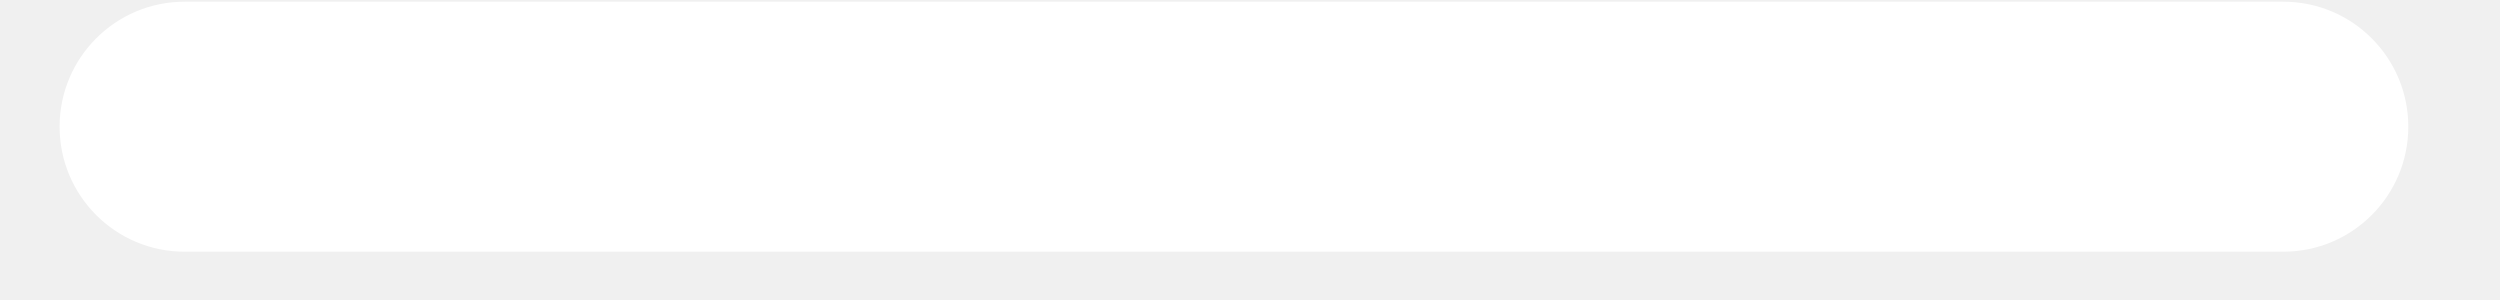
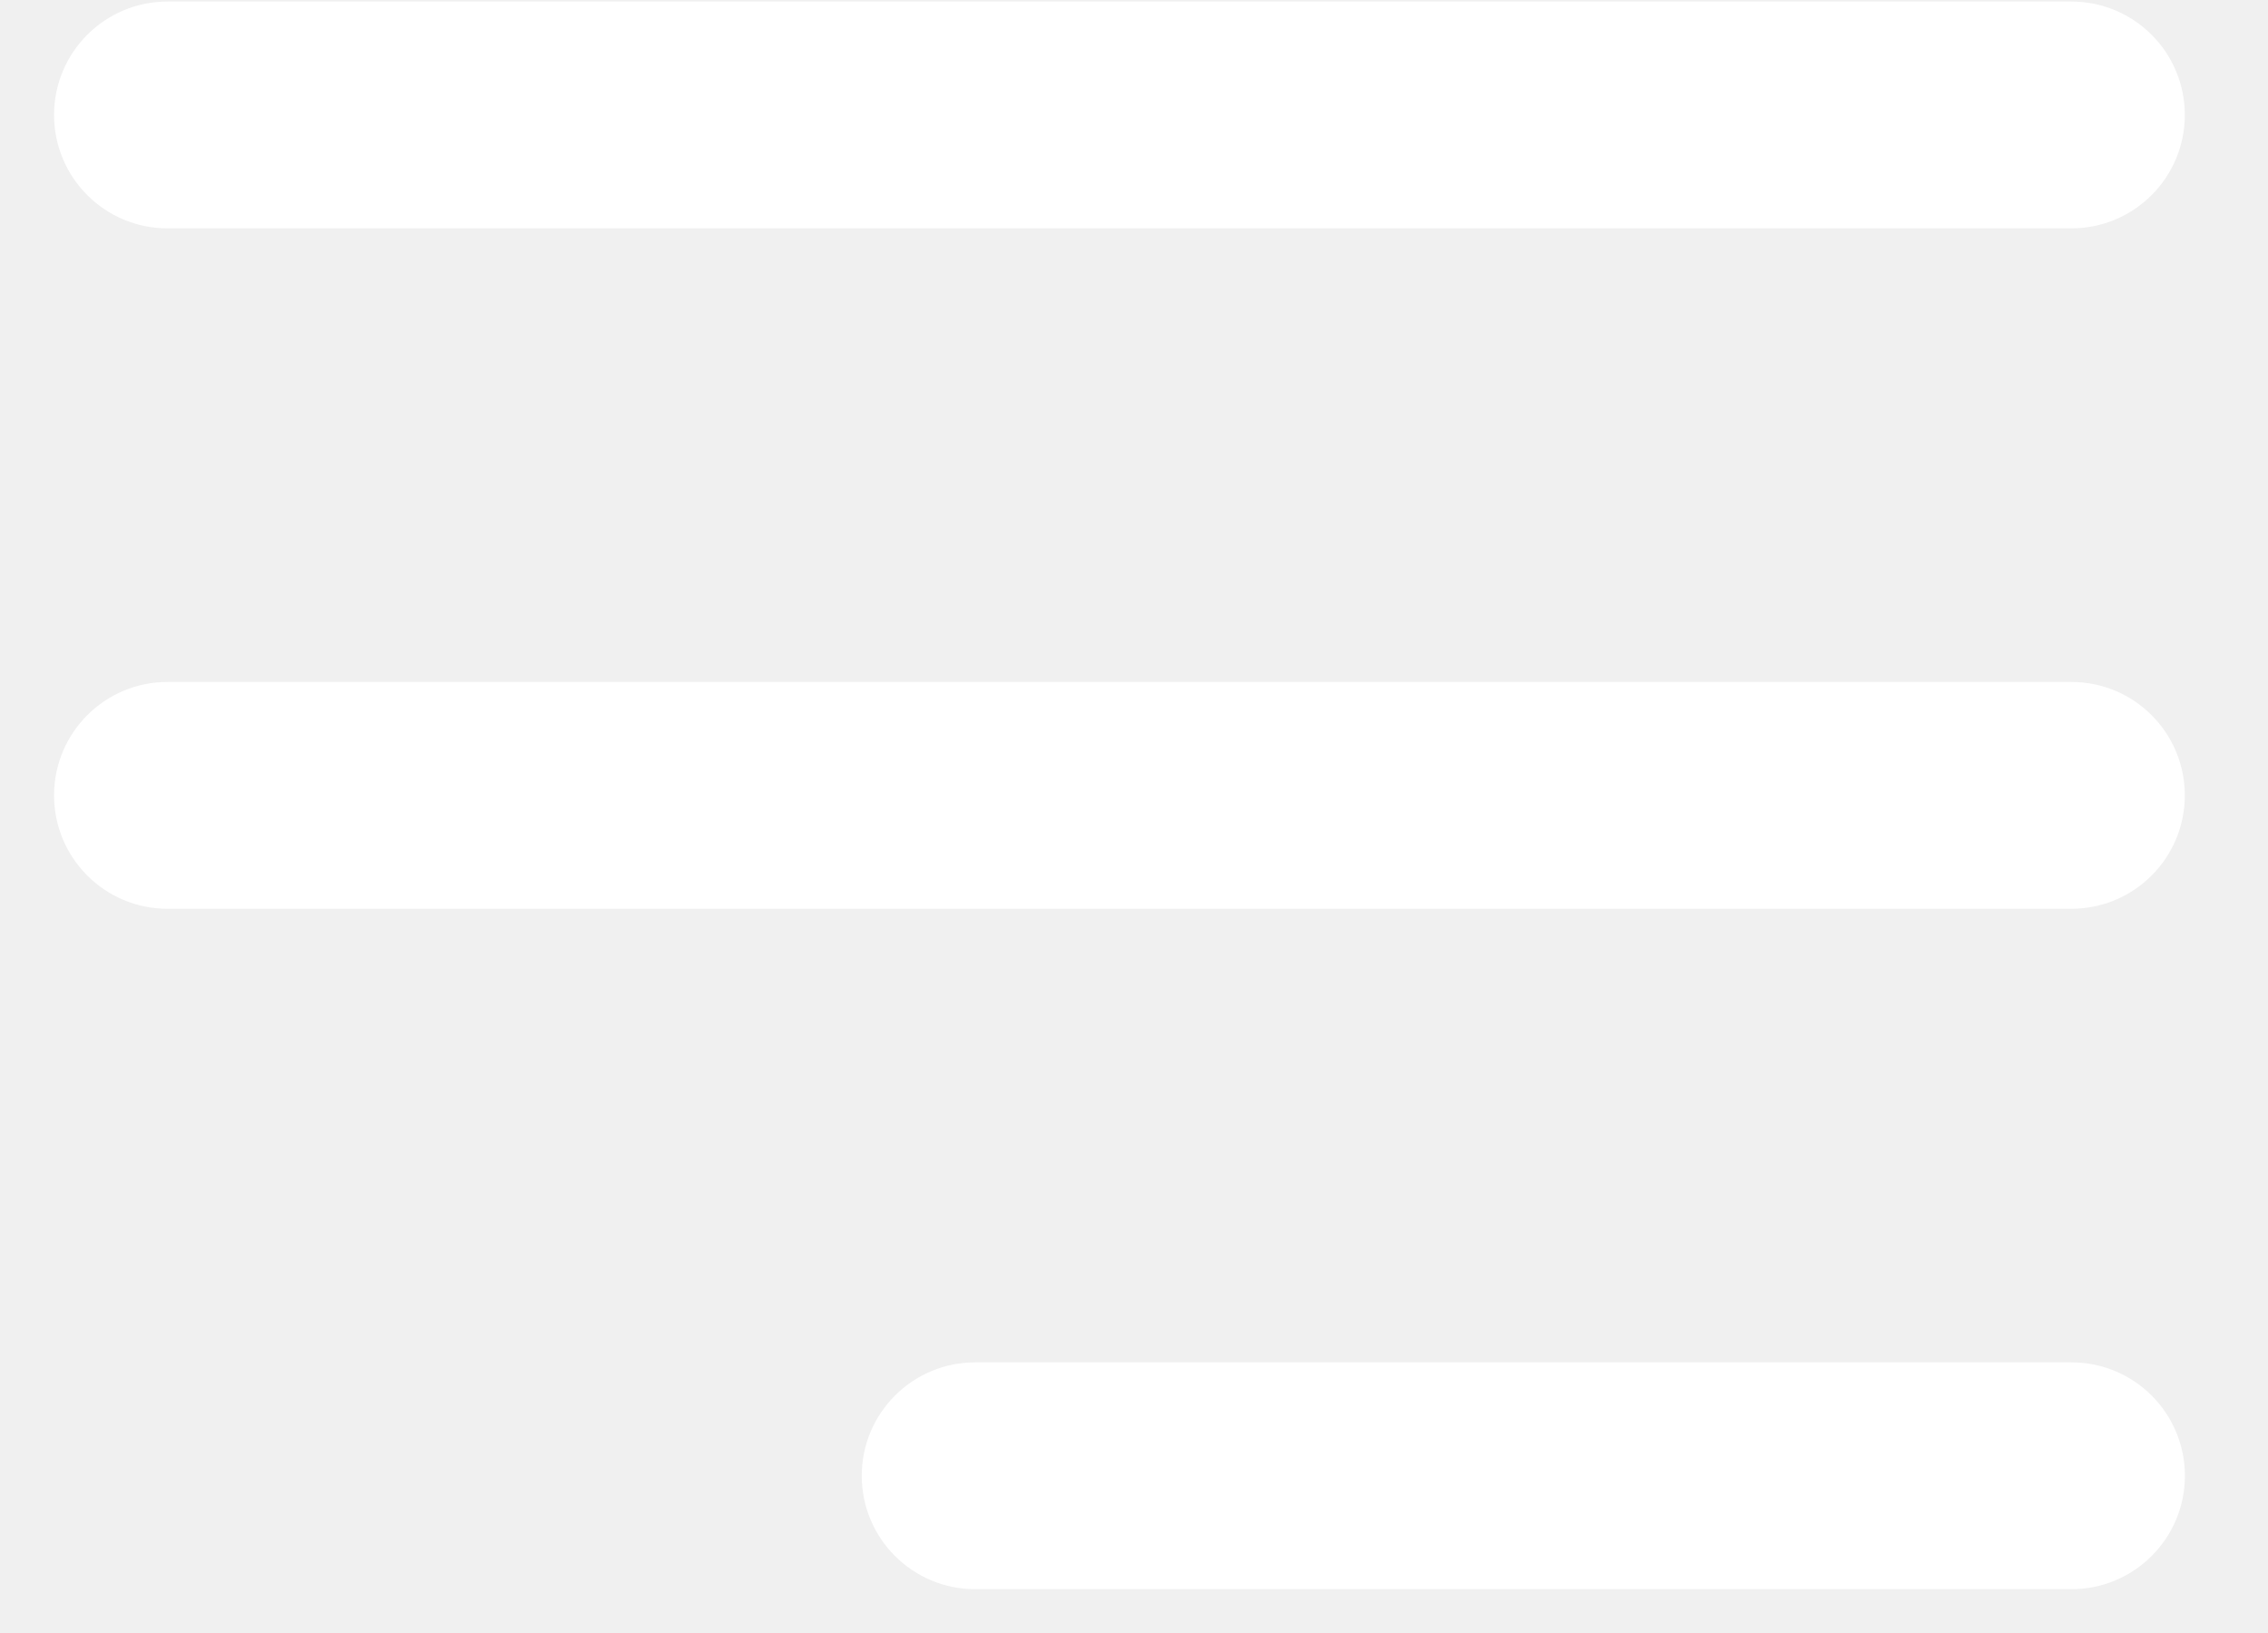
- <svg xmlns="http://www.w3.org/2000/svg" width="25" height="3" viewBox="0 0 25 3" fill="none">
+ <svg xmlns="http://www.w3.org/2000/svg" width="25" height="18" viewBox="0 0 25 18" fill="none">
+   <rect x="9.499" y="15.017" width="14.585" height="2.5" rx="1.25" fill="white" />
+   <rect x="0.596" y="7.517" width="23.487" height="2.5" rx="1.25" fill="white" />
  <rect x="0.596" y="0.017" width="23.487" height="2.5" rx="1.25" fill="white" />
</svg>
